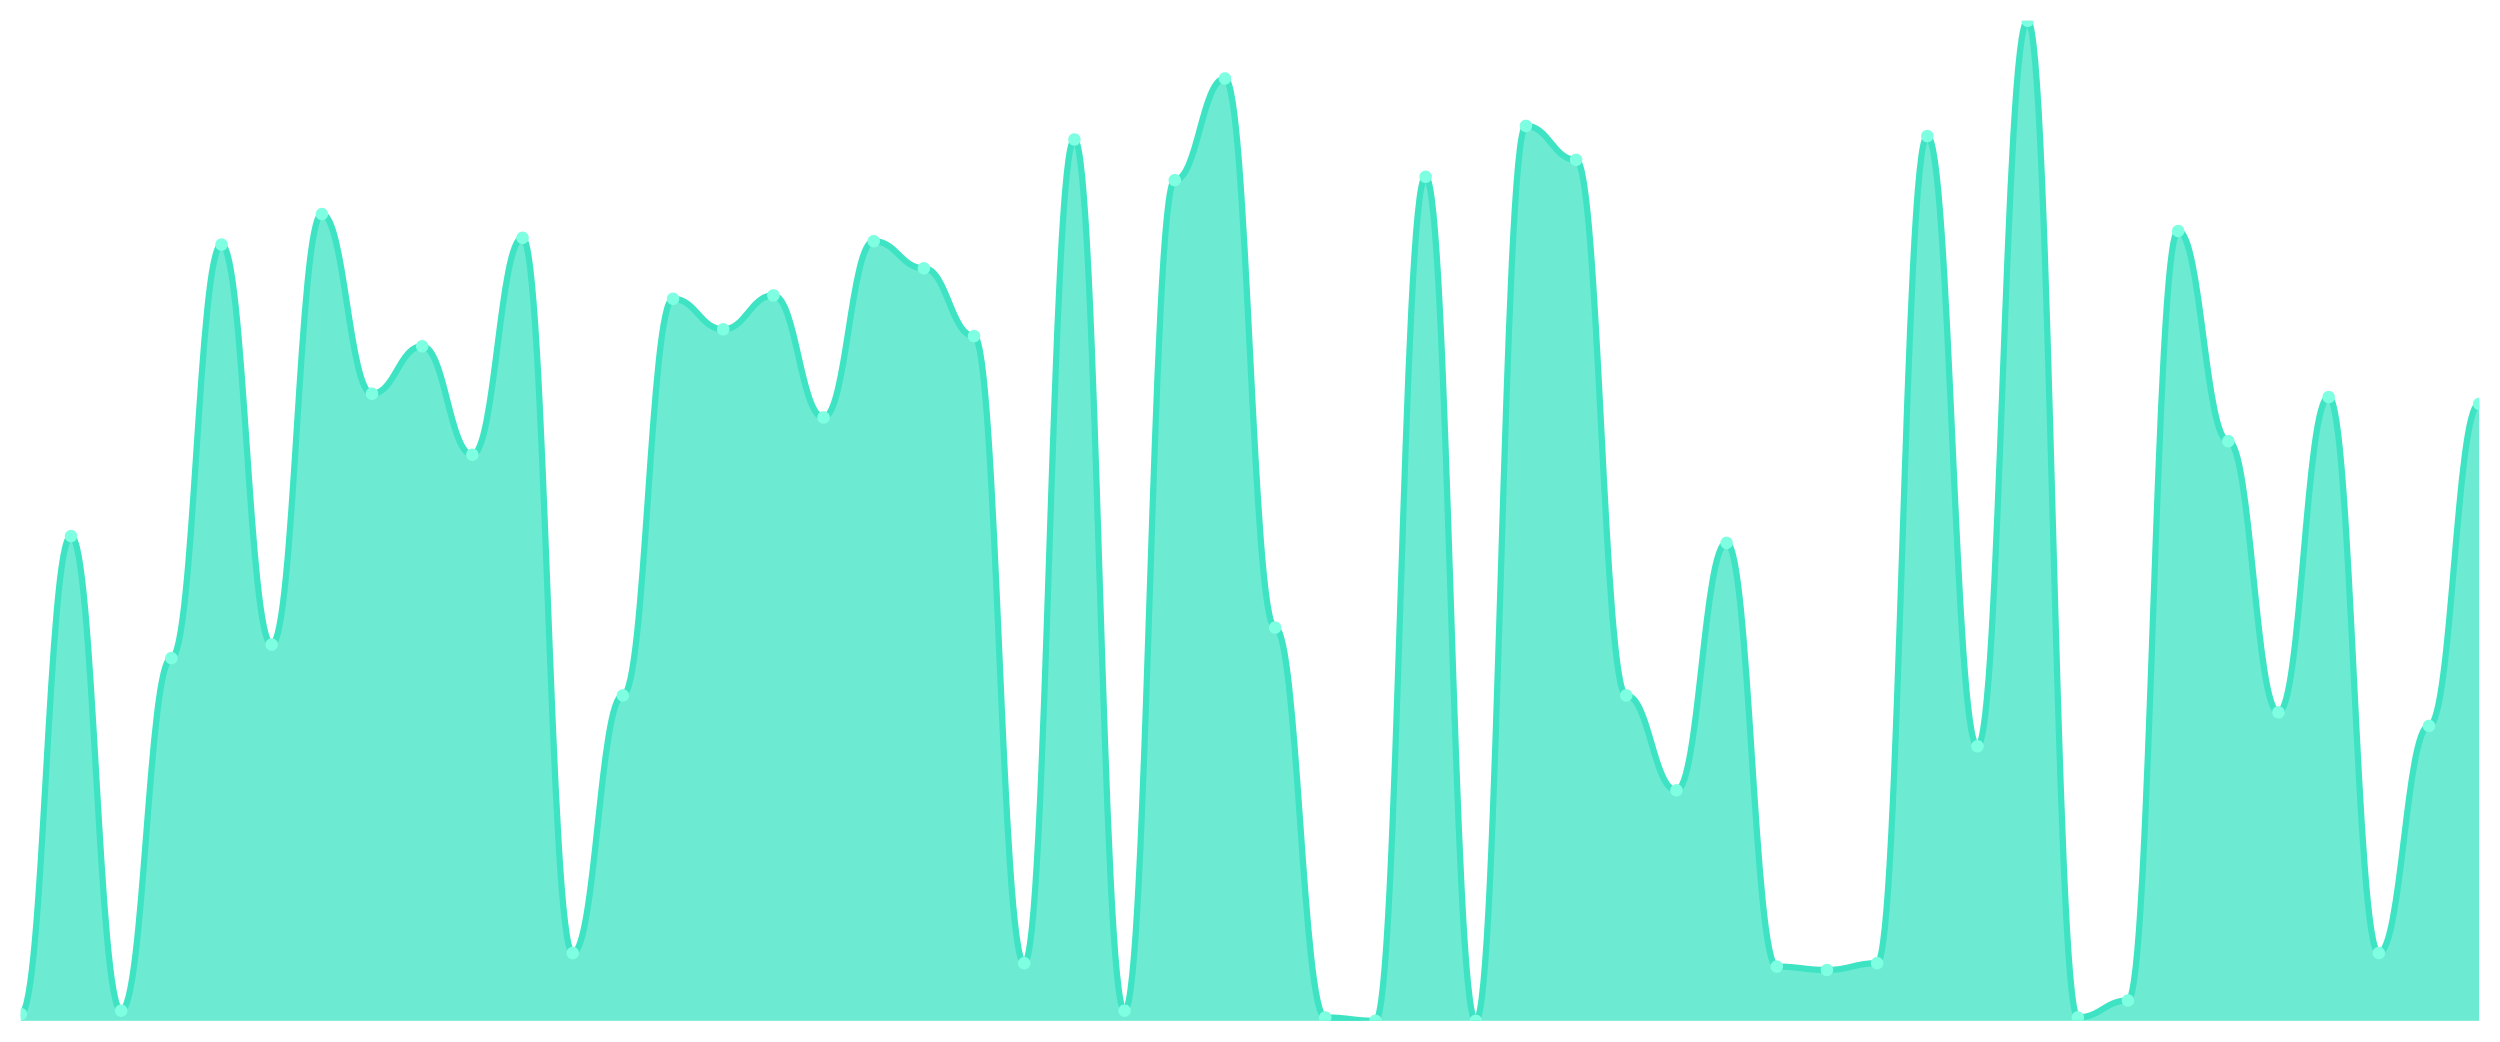
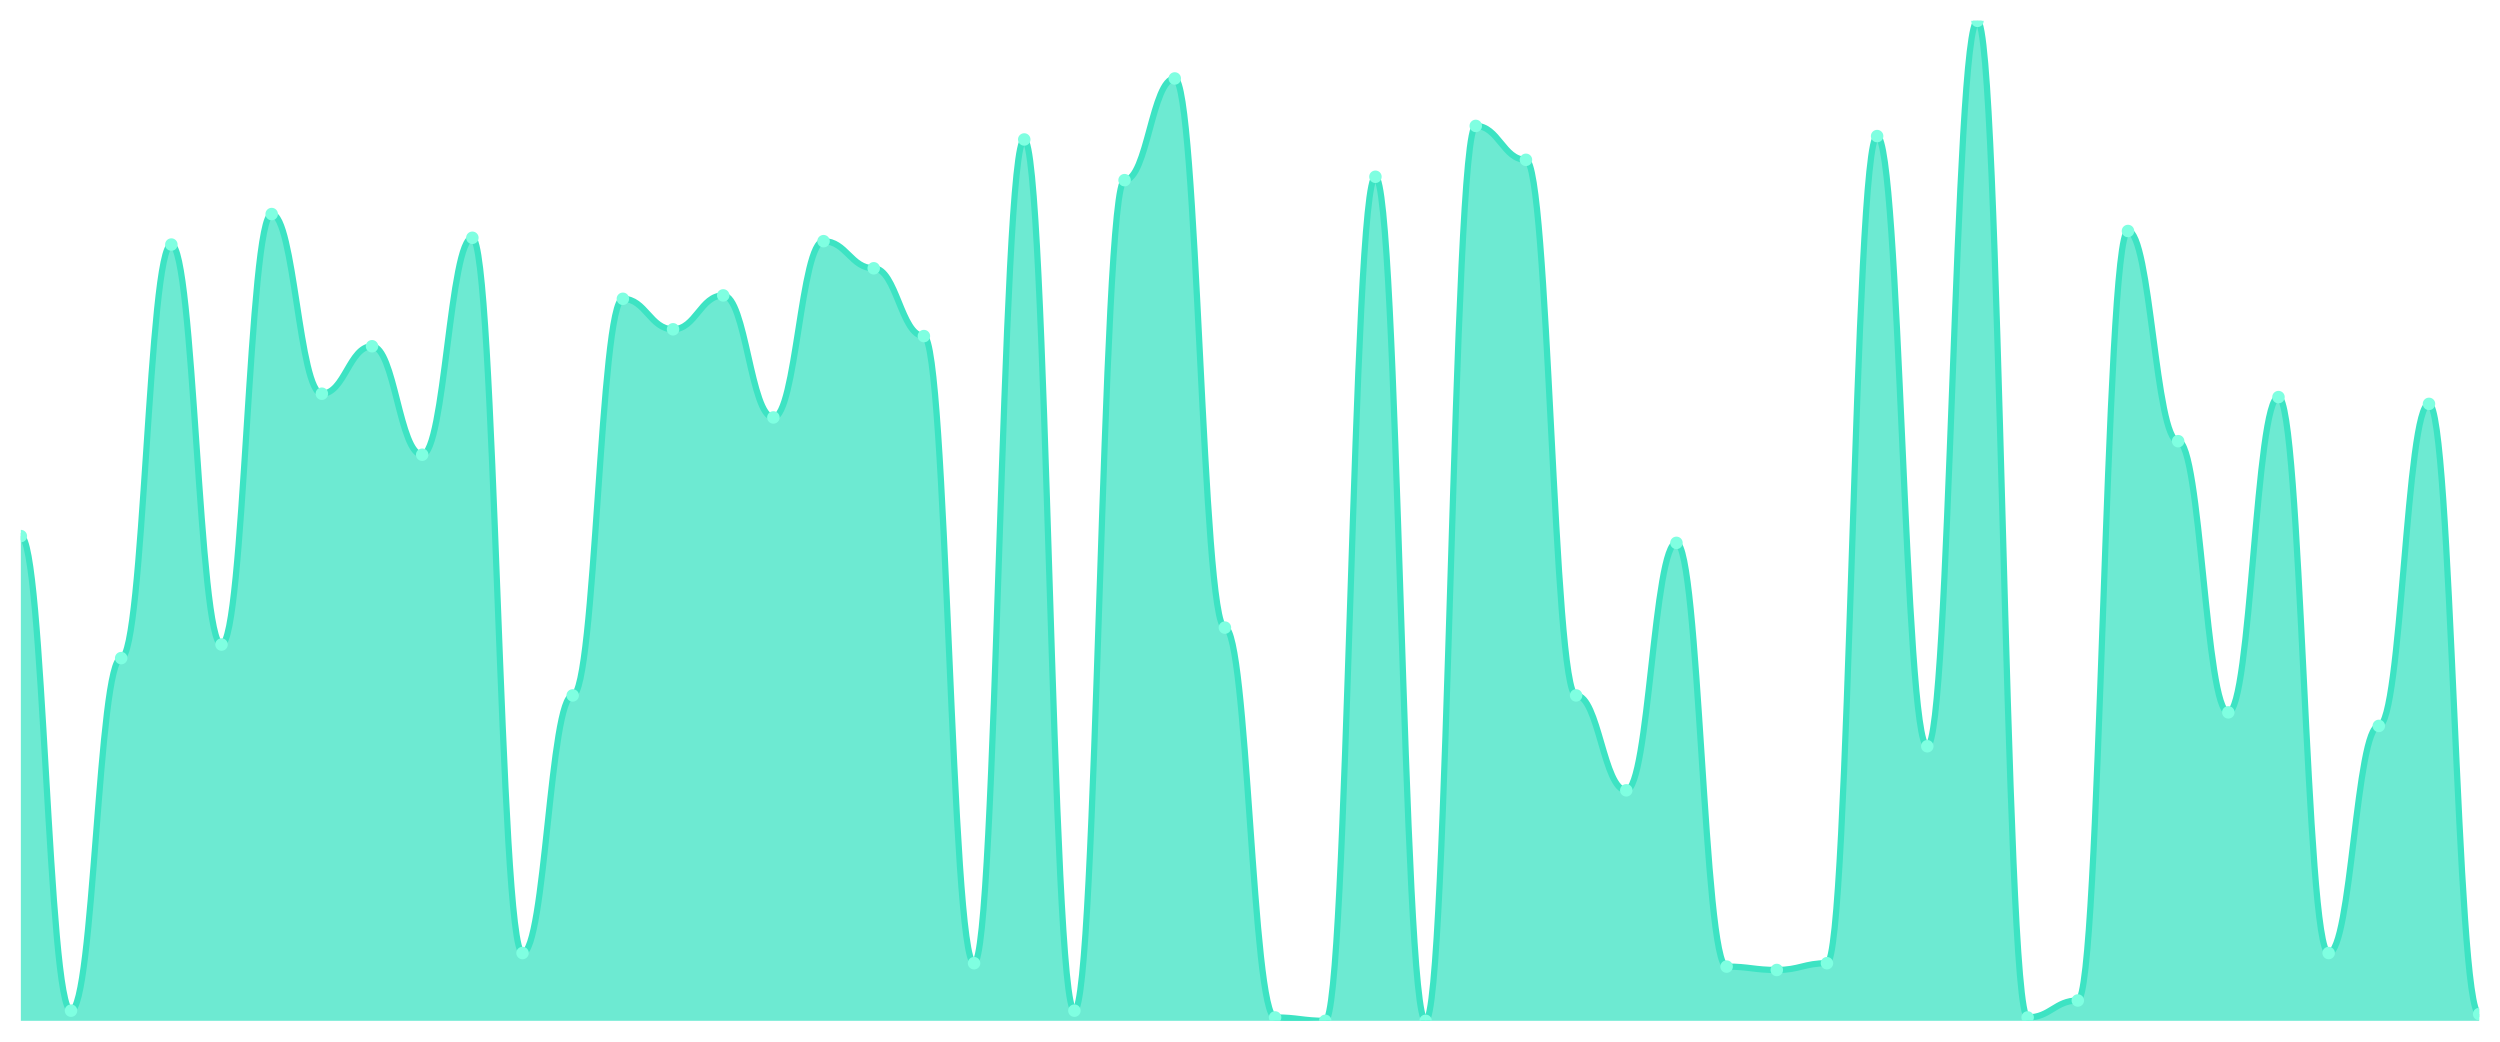
<svg xmlns="http://www.w3.org/2000/svg" viewBox="0 0 1200 500" width="1200" height="500">
  <defs>
    <clipPath id="c">
      <rect x="10" y="10" width="1180" height="480" />
    </clipPath>
  </defs>
  <rect width="1200" height="500" fill="none" />
  <g clip-path="url(#c)">
-     <path d="M 10,490 L 10,486.746 C 20.837,486.746 23.245,257.322 34.082,257.322 C 44.918,257.322 47.327,485.119 58.163,485.119 C 69,485.119 71.408,315.898 82.245,315.898 C 93.082,315.898 95.49,117.39 106.327,117.39 C 117.163,117.39 119.571,309.39 130.408,309.39 C 141.245,309.39 143.653,102.746 154.49,102.746 C 165.327,102.746 167.735,188.983 178.571,188.983 C 189.408,188.983 191.816,166.203 202.653,166.203 C 213.49,166.203 215.898,218.271 226.735,218.271 C 237.571,218.271 239.98,114.136 250.816,114.136 C 261.653,114.136 264.061,457.458 274.898,457.458 C 285.735,457.458 288.143,333.797 298.98,333.797 C 309.816,333.797 312.224,143.424 323.061,143.424 C 333.898,143.424 336.306,158.068 347.143,158.068 C 357.98,158.068 360.388,141.797 371.224,141.797 C 382.061,141.797 384.469,200.373 395.306,200.373 C 406.143,200.373 408.551,115.763 419.388,115.763 C 430.224,115.763 432.633,128.78 443.469,128.78 C 454.306,128.78 456.714,161.322 467.551,161.322 C 478.388,161.322 480.796,462.339 491.633,462.339 C 502.469,462.339 504.878,66.949 515.714,66.949 C 526.551,66.949 528.959,485.119 539.796,485.119 C 550.633,485.119 553.041,86.475 563.878,86.475 C 574.714,86.475 577.122,37.661 587.959,37.661 C 598.796,37.661 601.204,301.254 612.041,301.254 C 622.878,301.254 625.286,488.373 636.122,488.373 C 646.959,488.373 649.367,490 660.204,490 C 671.041,490 673.449,84.847 684.286,84.847 C 695.122,84.847 697.531,490 708.367,490 C 719.204,490 721.612,60.441 732.449,60.441 C 743.286,60.441 745.694,76.712 756.531,76.712 C 767.367,76.712 769.776,333.797 780.612,333.797 C 791.449,333.797 793.857,379.356 804.694,379.356 C 815.531,379.356 817.939,260.576 828.776,260.576 C 839.612,260.576 842.02,463.966 852.857,463.966 C 863.694,463.966 866.102,465.593 876.939,465.593 C 887.776,465.593 890.184,462.339 901.02,462.339 C 911.857,462.339 914.265,65.322 925.102,65.322 C 935.939,65.322 938.347,358.203 949.184,358.203 C 960.02,358.203 962.429,10 973.265,10 C 984.102,10 986.51,488.373 997.347,488.373 C 1008.184,488.373 1010.592,480.237 1021.429,480.237 C 1032.265,480.237 1034.673,110.881 1045.51,110.881 C 1056.347,110.881 1058.755,211.763 1069.592,211.763 C 1080.429,211.763 1082.837,341.932 1093.673,341.932 C 1104.51,341.932 1106.918,190.61 1117.755,190.61 C 1128.592,190.61 1131,457.458 1141.837,457.458 C 1152.673,457.458 1155.082,348.441 1165.918,348.441 C 1176.755,348.441 1179.163,193.864 1190,193.864 L 1190,490 Z" fill="rgba(61,227,195,0.75)" />
-     <path d="M 10,486.746 C 20.837,486.746 23.245,257.322 34.082,257.322 C 44.918,257.322 47.327,485.119 58.163,485.119 C 69,485.119 71.408,315.898 82.245,315.898 C 93.082,315.898 95.49,117.39 106.327,117.39 C 117.163,117.39 119.571,309.39 130.408,309.39 C 141.245,309.39 143.653,102.746 154.49,102.746 C 165.327,102.746 167.735,188.983 178.571,188.983 C 189.408,188.983 191.816,166.203 202.653,166.203 C 213.49,166.203 215.898,218.271 226.735,218.271 C 237.571,218.271 239.98,114.136 250.816,114.136 C 261.653,114.136 264.061,457.458 274.898,457.458 C 285.735,457.458 288.143,333.797 298.98,333.797 C 309.816,333.797 312.224,143.424 323.061,143.424 C 333.898,143.424 336.306,158.068 347.143,158.068 C 357.98,158.068 360.388,141.797 371.224,141.797 C 382.061,141.797 384.469,200.373 395.306,200.373 C 406.143,200.373 408.551,115.763 419.388,115.763 C 430.224,115.763 432.633,128.78 443.469,128.78 C 454.306,128.78 456.714,161.322 467.551,161.322 C 478.388,161.322 480.796,462.339 491.633,462.339 C 502.469,462.339 504.878,66.949 515.714,66.949 C 526.551,66.949 528.959,485.119 539.796,485.119 C 550.633,485.119 553.041,86.475 563.878,86.475 C 574.714,86.475 577.122,37.661 587.959,37.661 C 598.796,37.661 601.204,301.254 612.041,301.254 C 622.878,301.254 625.286,488.373 636.122,488.373 C 646.959,488.373 649.367,490 660.204,490 C 671.041,490 673.449,84.847 684.286,84.847 C 695.122,84.847 697.531,490 708.367,490 C 719.204,490 721.612,60.441 732.449,60.441 C 743.286,60.441 745.694,76.712 756.531,76.712 C 767.367,76.712 769.776,333.797 780.612,333.797 C 791.449,333.797 793.857,379.356 804.694,379.356 C 815.531,379.356 817.939,260.576 828.776,260.576 C 839.612,260.576 842.02,463.966 852.857,463.966 C 863.694,463.966 866.102,465.593 876.939,465.593 C 887.776,465.593 890.184,462.339 901.02,462.339 C 911.857,462.339 914.265,65.322 925.102,65.322 C 935.939,65.322 938.347,358.203 949.184,358.203 C 960.02,358.203 962.429,10 973.265,10 C 984.102,10 986.51,488.373 997.347,488.373 C 1008.184,488.373 1010.592,480.237 1021.429,480.237 C 1032.265,480.237 1034.673,110.881 1045.51,110.881 C 1056.347,110.881 1058.755,211.763 1069.592,211.763 C 1080.429,211.763 1082.837,341.932 1093.673,341.932 C 1104.51,341.932 1106.918,190.61 1117.755,190.61 C 1128.592,190.61 1131,457.458 1141.837,457.458 C 1152.673,457.458 1155.082,348.441 1165.918,348.441 C 1176.755,348.441 1179.163,193.864 1190,193.864" fill="none" stroke="#3de3c3" stroke-width="3" stroke-linecap="round" stroke-linejoin="round" />
-     <circle cx="10" cy="486.746" r="3" fill="#7fffe1" />
-     <circle cx="34.082" cy="257.322" r="3" fill="#7fffe1" />
-     <circle cx="58.163" cy="485.119" r="3" fill="#7fffe1" />
-     <circle cx="82.245" cy="315.898" r="3" fill="#7fffe1" />
-     <circle cx="106.327" cy="117.39" r="3" fill="#7fffe1" />
-     <circle cx="130.408" cy="309.39" r="3" fill="#7fffe1" />
-     <circle cx="154.49" cy="102.746" r="3" fill="#7fffe1" />
-     <circle cx="178.571" cy="188.983" r="3" fill="#7fffe1" />
-     <circle cx="202.653" cy="166.203" r="3" fill="#7fffe1" />
-     <circle cx="226.735" cy="218.271" r="3" fill="#7fffe1" />
-     <circle cx="250.816" cy="114.136" r="3" fill="#7fffe1" />
-     <circle cx="274.898" cy="457.458" r="3" fill="#7fffe1" />
-     <circle cx="298.98" cy="333.797" r="3" fill="#7fffe1" />
-     <circle cx="323.061" cy="143.424" r="3" fill="#7fffe1" />
-     <circle cx="347.143" cy="158.068" r="3" fill="#7fffe1" />
-     <circle cx="371.224" cy="141.797" r="3" fill="#7fffe1" />
-     <circle cx="395.306" cy="200.373" r="3" fill="#7fffe1" />
-     <circle cx="419.388" cy="115.763" r="3" fill="#7fffe1" />
-     <circle cx="443.469" cy="128.78" r="3" fill="#7fffe1" />
-     <circle cx="467.551" cy="161.322" r="3" fill="#7fffe1" />
-     <circle cx="491.633" cy="462.339" r="3" fill="#7fffe1" />
-     <circle cx="515.714" cy="66.949" r="3" fill="#7fffe1" />
-     <circle cx="539.796" cy="485.119" r="3" fill="#7fffe1" />
-     <circle cx="563.878" cy="86.475" r="3" fill="#7fffe1" />
-     <circle cx="587.959" cy="37.661" r="3" fill="#7fffe1" />
-     <circle cx="612.041" cy="301.254" r="3" fill="#7fffe1" />
-     <circle cx="636.122" cy="488.373" r="3" fill="#7fffe1" />
-     <circle cx="660.204" cy="490" r="3" fill="#7fffe1" />
-     <circle cx="684.286" cy="84.847" r="3" fill="#7fffe1" />
-     <circle cx="708.367" cy="490" r="3" fill="#7fffe1" />
-     <circle cx="732.449" cy="60.441" r="3" fill="#7fffe1" />
-     <circle cx="756.531" cy="76.712" r="3" fill="#7fffe1" />
-     <circle cx="780.612" cy="333.797" r="3" fill="#7fffe1" />
-     <circle cx="804.694" cy="379.356" r="3" fill="#7fffe1" />
-     <circle cx="828.776" cy="260.576" r="3" fill="#7fffe1" />
-     <circle cx="852.857" cy="463.966" r="3" fill="#7fffe1" />
-     <circle cx="876.939" cy="465.593" r="3" fill="#7fffe1" />
-     <circle cx="901.02" cy="462.339" r="3" fill="#7fffe1" />
-     <circle cx="925.102" cy="65.322" r="3" fill="#7fffe1" />
-     <circle cx="949.184" cy="358.203" r="3" fill="#7fffe1" />
-     <circle cx="973.265" cy="10" r="3" fill="#7fffe1" />
-     <circle cx="997.347" cy="488.373" r="3" fill="#7fffe1" />
-     <circle cx="1021.429" cy="480.237" r="3" fill="#7fffe1" />
-     <circle cx="1045.51" cy="110.881" r="3" fill="#7fffe1" />
-     <circle cx="1069.592" cy="211.763" r="3" fill="#7fffe1" />
-     <circle cx="1093.673" cy="341.932" r="3" fill="#7fffe1" />
-     <circle cx="1117.755" cy="190.61" r="3" fill="#7fffe1" />
-     <circle cx="1141.837" cy="457.458" r="3" fill="#7fffe1" />
-     <circle cx="1165.918" cy="348.441" r="3" fill="#7fffe1" />
-     <circle cx="1190" cy="193.864" r="3" fill="#7fffe1" />
+     <path d="M 10,490 L 10,257.322 C 20.837,257.322 23.245,485.119 34.082,485.119 C 44.918,485.119 47.327,315.898 58.163,315.898 C 69,315.898 71.408,117.39 82.245,117.39 C 93.082,117.39 95.49,309.39 106.327,309.39 C 117.163,309.39 119.571,102.746 130.408,102.746 C 141.245,102.746 143.653,188.983 154.49,188.983 C 165.327,188.983 167.735,166.203 178.571,166.203 C 189.408,166.203 191.816,218.271 202.653,218.271 C 213.49,218.271 215.898,114.136 226.735,114.136 C 237.571,114.136 239.98,457.458 250.816,457.458 C 261.653,457.458 264.061,333.797 274.898,333.797 C 285.735,333.797 288.143,143.424 298.98,143.424 C 309.816,143.424 312.224,158.068 323.061,158.068 C 333.898,158.068 336.306,141.797 347.143,141.797 C 357.98,141.797 360.388,200.373 371.224,200.373 C 382.061,200.373 384.469,115.763 395.306,115.763 C 406.143,115.763 408.551,128.78 419.388,128.78 C 430.224,128.78 432.633,161.322 443.469,161.322 C 454.306,161.322 456.714,462.339 467.551,462.339 C 478.388,462.339 480.796,66.949 491.633,66.949 C 502.469,66.949 504.878,485.119 515.714,485.119 C 526.551,485.119 528.959,86.475 539.796,86.475 C 550.633,86.475 553.041,37.661 563.878,37.661 C 574.714,37.661 577.122,301.254 587.959,301.254 C 598.796,301.254 601.204,488.373 612.041,488.373 C 622.878,488.373 625.286,490 636.122,490 C 646.959,490 649.367,84.847 660.204,84.847 C 671.041,84.847 673.449,490 684.286,490 C 695.122,490 697.531,60.441 708.367,60.441 C 719.204,60.441 721.612,76.712 732.449,76.712 C 743.286,76.712 745.694,333.797 756.531,333.797 C 767.367,333.797 769.776,379.356 780.612,379.356 C 791.449,379.356 793.857,260.576 804.694,260.576 C 815.531,260.576 817.939,463.966 828.776,463.966 C 839.612,463.966 842.02,465.593 852.857,465.593 C 863.694,465.593 866.102,462.339 876.939,462.339 C 887.776,462.339 890.184,65.322 901.02,65.322 C 911.857,65.322 914.265,358.203 925.102,358.203 C 935.939,358.203 938.347,10 949.184,10 C 960.02,10 962.429,488.373 973.265,488.373 C 984.102,488.373 986.51,480.237 997.347,480.237 C 1008.184,480.237 1010.592,110.881 1021.429,110.881 C 1032.265,110.881 1034.673,211.763 1045.51,211.763 C 1056.347,211.763 1058.755,341.932 1069.592,341.932 C 1080.429,341.932 1082.837,190.61 1093.673,190.61 C 1104.51,190.61 1106.918,457.458 1117.755,457.458 C 1128.592,457.458 1131,348.441 1141.837,348.441 C 1152.673,348.441 1155.082,193.864 1165.918,193.864 C 1176.755,193.864 1179.163,486.746 1190,486.746 L 1190,490 Z" fill="rgba(61,227,195,0.75)" />
+     <path d="M 10,257.322 C 20.837,257.322 23.245,485.119 34.082,485.119 C 44.918,485.119 47.327,315.898 58.163,315.898 C 69,315.898 71.408,117.39 82.245,117.39 C 93.082,117.39 95.49,309.39 106.327,309.39 C 117.163,309.39 119.571,102.746 130.408,102.746 C 141.245,102.746 143.653,188.983 154.49,188.983 C 165.327,188.983 167.735,166.203 178.571,166.203 C 189.408,166.203 191.816,218.271 202.653,218.271 C 213.49,218.271 215.898,114.136 226.735,114.136 C 237.571,114.136 239.98,457.458 250.816,457.458 C 261.653,457.458 264.061,333.797 274.898,333.797 C 285.735,333.797 288.143,143.424 298.98,143.424 C 309.816,143.424 312.224,158.068 323.061,158.068 C 333.898,158.068 336.306,141.797 347.143,141.797 C 357.98,141.797 360.388,200.373 371.224,200.373 C 382.061,200.373 384.469,115.763 395.306,115.763 C 406.143,115.763 408.551,128.78 419.388,128.78 C 430.224,128.78 432.633,161.322 443.469,161.322 C 454.306,161.322 456.714,462.339 467.551,462.339 C 478.388,462.339 480.796,66.949 491.633,66.949 C 502.469,66.949 504.878,485.119 515.714,485.119 C 526.551,485.119 528.959,86.475 539.796,86.475 C 550.633,86.475 553.041,37.661 563.878,37.661 C 574.714,37.661 577.122,301.254 587.959,301.254 C 598.796,301.254 601.204,488.373 612.041,488.373 C 622.878,488.373 625.286,490 636.122,490 C 646.959,490 649.367,84.847 660.204,84.847 C 671.041,84.847 673.449,490 684.286,490 C 695.122,490 697.531,60.441 708.367,60.441 C 719.204,60.441 721.612,76.712 732.449,76.712 C 743.286,76.712 745.694,333.797 756.531,333.797 C 767.367,333.797 769.776,379.356 780.612,379.356 C 791.449,379.356 793.857,260.576 804.694,260.576 C 815.531,260.576 817.939,463.966 828.776,463.966 C 839.612,463.966 842.02,465.593 852.857,465.593 C 863.694,465.593 866.102,462.339 876.939,462.339 C 887.776,462.339 890.184,65.322 901.02,65.322 C 911.857,65.322 914.265,358.203 925.102,358.203 C 935.939,358.203 938.347,10 949.184,10 C 960.02,10 962.429,488.373 973.265,488.373 C 984.102,488.373 986.51,480.237 997.347,480.237 C 1008.184,480.237 1010.592,110.881 1021.429,110.881 C 1032.265,110.881 1034.673,211.763 1045.51,211.763 C 1056.347,211.763 1058.755,341.932 1069.592,341.932 C 1080.429,341.932 1082.837,190.61 1093.673,190.61 C 1104.51,190.61 1106.918,457.458 1117.755,457.458 C 1128.592,457.458 1131,348.441 1141.837,348.441 C 1152.673,348.441 1155.082,193.864 1165.918,193.864 C 1176.755,193.864 1179.163,486.746 1190,486.746" fill="none" stroke="#3de3c3" stroke-width="3" stroke-linecap="round" stroke-linejoin="round" />
+     <circle cx="10" cy="257.322" r="3" fill="#7fffe1" />
+     <circle cx="34.082" cy="485.119" r="3" fill="#7fffe1" />
+     <circle cx="58.163" cy="315.898" r="3" fill="#7fffe1" />
+     <circle cx="82.245" cy="117.39" r="3" fill="#7fffe1" />
+     <circle cx="106.327" cy="309.39" r="3" fill="#7fffe1" />
+     <circle cx="130.408" cy="102.746" r="3" fill="#7fffe1" />
+     <circle cx="154.49" cy="188.983" r="3" fill="#7fffe1" />
+     <circle cx="178.571" cy="166.203" r="3" fill="#7fffe1" />
+     <circle cx="202.653" cy="218.271" r="3" fill="#7fffe1" />
+     <circle cx="226.735" cy="114.136" r="3" fill="#7fffe1" />
+     <circle cx="250.816" cy="457.458" r="3" fill="#7fffe1" />
+     <circle cx="274.898" cy="333.797" r="3" fill="#7fffe1" />
+     <circle cx="298.98" cy="143.424" r="3" fill="#7fffe1" />
+     <circle cx="323.061" cy="158.068" r="3" fill="#7fffe1" />
+     <circle cx="347.143" cy="141.797" r="3" fill="#7fffe1" />
+     <circle cx="371.224" cy="200.373" r="3" fill="#7fffe1" />
+     <circle cx="395.306" cy="115.763" r="3" fill="#7fffe1" />
+     <circle cx="419.388" cy="128.78" r="3" fill="#7fffe1" />
+     <circle cx="443.469" cy="161.322" r="3" fill="#7fffe1" />
+     <circle cx="467.551" cy="462.339" r="3" fill="#7fffe1" />
+     <circle cx="491.633" cy="66.949" r="3" fill="#7fffe1" />
+     <circle cx="515.714" cy="485.119" r="3" fill="#7fffe1" />
+     <circle cx="539.796" cy="86.475" r="3" fill="#7fffe1" />
+     <circle cx="563.878" cy="37.661" r="3" fill="#7fffe1" />
+     <circle cx="587.959" cy="301.254" r="3" fill="#7fffe1" />
+     <circle cx="612.041" cy="488.373" r="3" fill="#7fffe1" />
+     <circle cx="636.122" cy="490" r="3" fill="#7fffe1" />
+     <circle cx="660.204" cy="84.847" r="3" fill="#7fffe1" />
+     <circle cx="684.286" cy="490" r="3" fill="#7fffe1" />
+     <circle cx="708.367" cy="60.441" r="3" fill="#7fffe1" />
+     <circle cx="732.449" cy="76.712" r="3" fill="#7fffe1" />
+     <circle cx="756.531" cy="333.797" r="3" fill="#7fffe1" />
+     <circle cx="780.612" cy="379.356" r="3" fill="#7fffe1" />
+     <circle cx="804.694" cy="260.576" r="3" fill="#7fffe1" />
+     <circle cx="828.776" cy="463.966" r="3" fill="#7fffe1" />
+     <circle cx="852.857" cy="465.593" r="3" fill="#7fffe1" />
+     <circle cx="876.939" cy="462.339" r="3" fill="#7fffe1" />
+     <circle cx="901.02" cy="65.322" r="3" fill="#7fffe1" />
+     <circle cx="925.102" cy="358.203" r="3" fill="#7fffe1" />
+     <circle cx="949.184" cy="10" r="3" fill="#7fffe1" />
+     <circle cx="973.265" cy="488.373" r="3" fill="#7fffe1" />
+     <circle cx="997.347" cy="480.237" r="3" fill="#7fffe1" />
+     <circle cx="1021.429" cy="110.881" r="3" fill="#7fffe1" />
+     <circle cx="1045.51" cy="211.763" r="3" fill="#7fffe1" />
+     <circle cx="1069.592" cy="341.932" r="3" fill="#7fffe1" />
+     <circle cx="1093.673" cy="190.61" r="3" fill="#7fffe1" />
+     <circle cx="1117.755" cy="457.458" r="3" fill="#7fffe1" />
+     <circle cx="1141.837" cy="348.441" r="3" fill="#7fffe1" />
+     <circle cx="1165.918" cy="193.864" r="3" fill="#7fffe1" />
+     <circle cx="1190" cy="486.746" r="3" fill="#7fffe1" />
  </g>
</svg>
